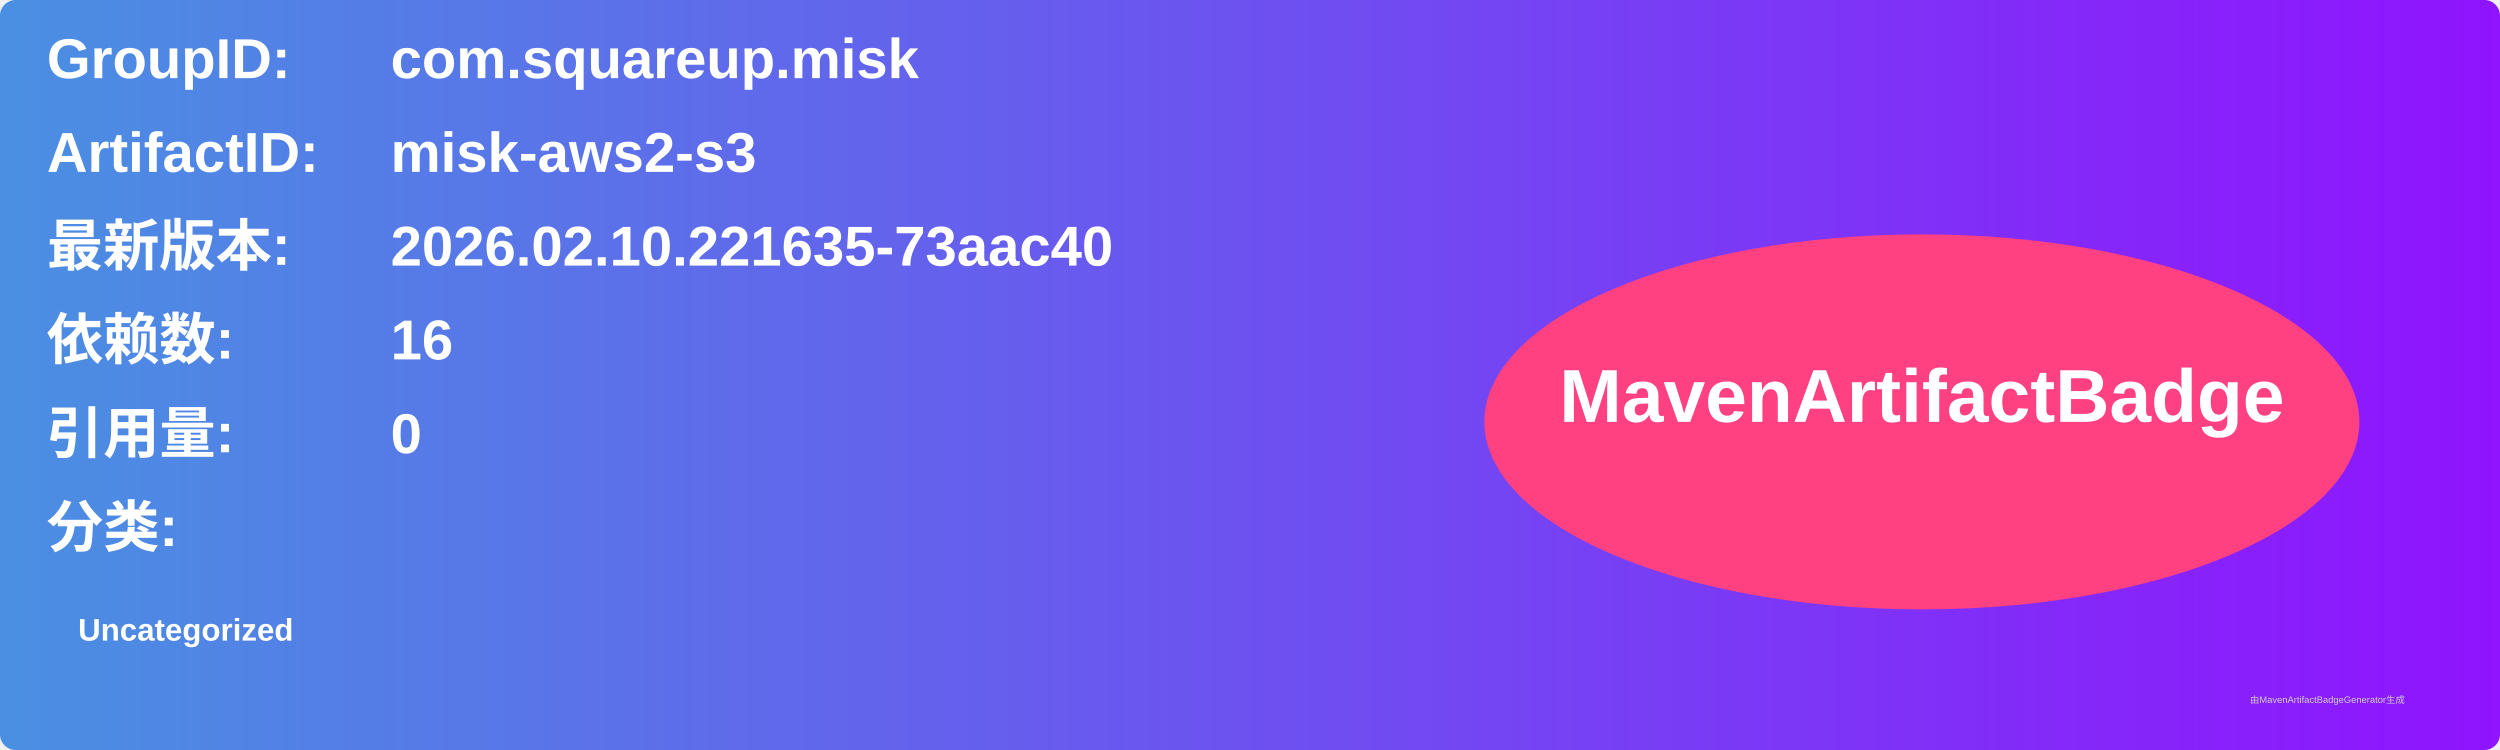
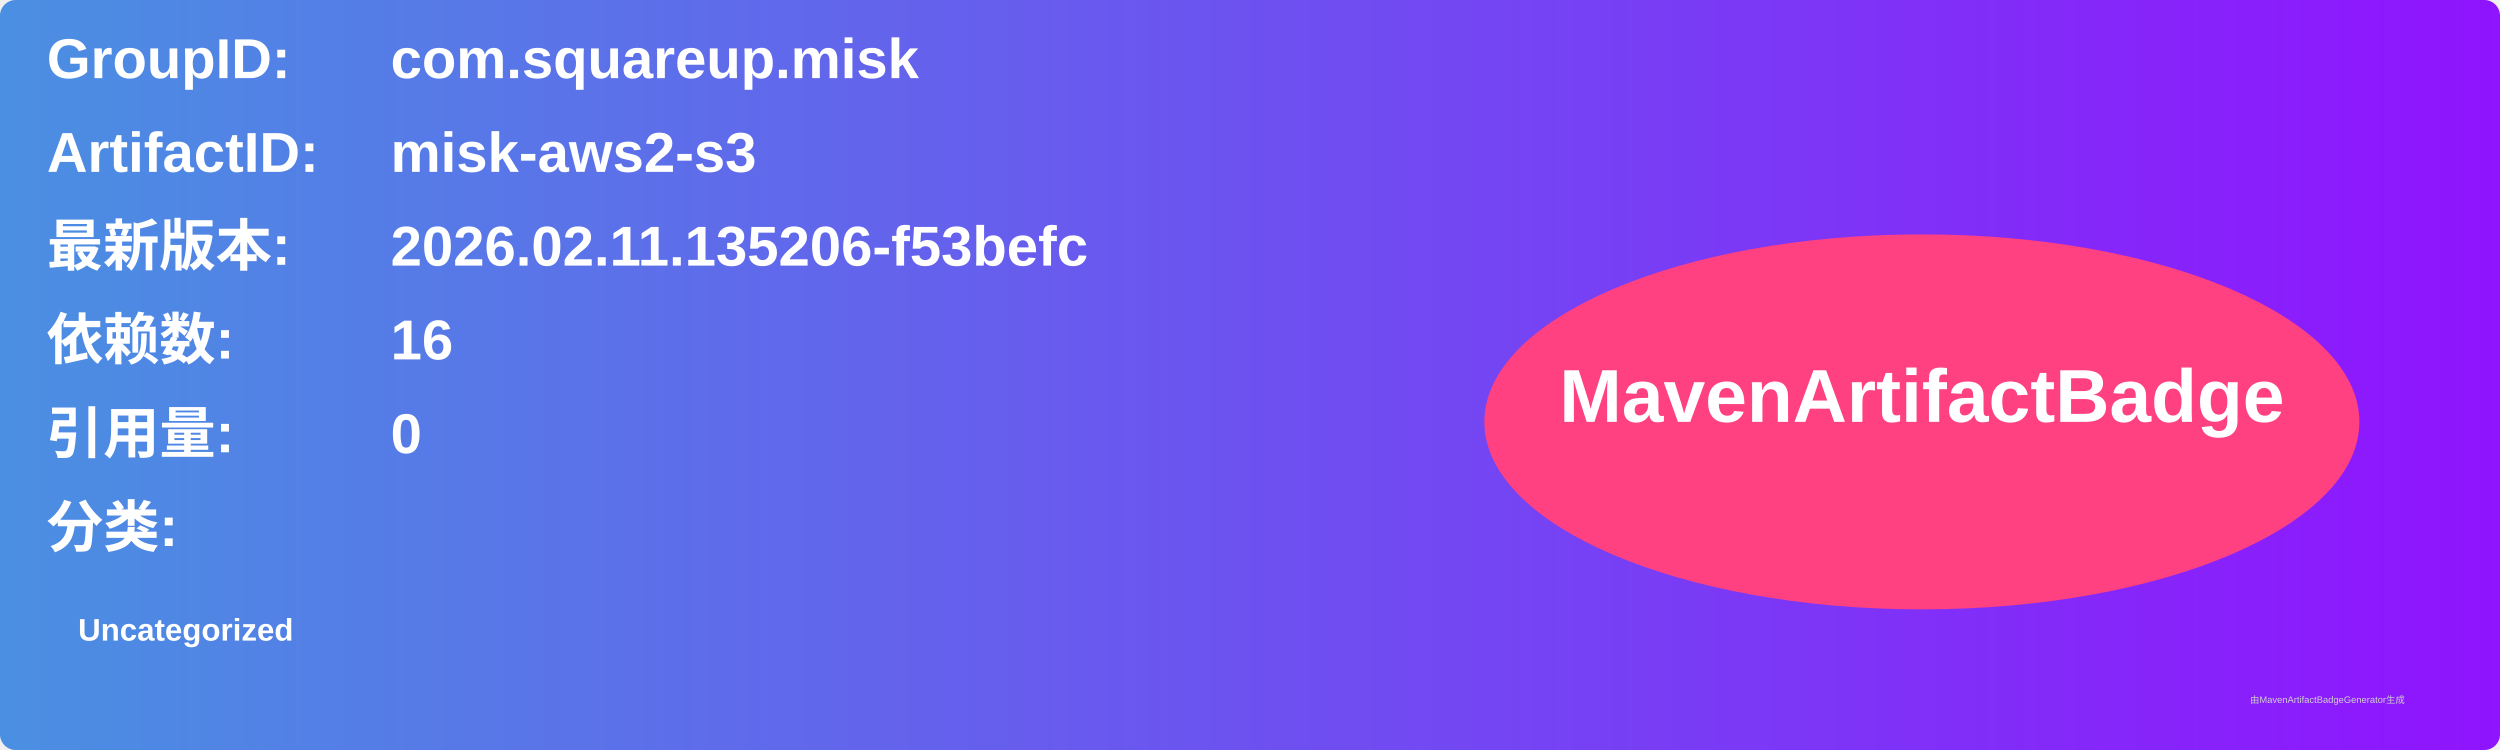
<svg xmlns="http://www.w3.org/2000/svg" width="800" height="240" viewBox="0 0 800 240">
  <linearGradient id="grad" x1="0%" y1="0%" x2="100%" y2="0%">
    <stop offset="0%" stop-color="#4a90e2" />
    <stop offset="100%" stop-color="#9013fe" />
  </linearGradient>
  <rect width="100%" height="100%" rx="5" ry="5" fill="url(#grad)" />
  <g transform="translate(15, 15)">
    <text x="0" y="10" font-family="Arial" font-size="18" fill="white" font-weight="bold" width="260">GroupID:</text>
    <text x="110" y="10" font-family="Arial" font-size="18" fill="white" font-weight="bold" width="460">com.squareup.misk</text>
    <text x="0" y="40" font-family="Arial" font-size="18" fill="white" font-weight="bold" width="260">ArtifactID:</text>
    <text x="110" y="40" font-family="Arial" font-size="18" fill="white" font-weight="bold" width="460">misk-aws2-s3</text>
    <text x="0" y="70" font-family="Arial" font-size="18" fill="white" font-weight="bold">最新版本:</text>
    <text x="110" y="70" font-family="Arial" font-size="18" fill="white" font-weight="bold">
-       <tspan font-weight="bold">2026.02.10.221635-73aac40</tspan>
+       <tspan font-weight="bold">2026.02.11.135206-f53befc</tspan>
    </text>
    <text x="0" y="100" font-family="Arial" font-size="18" fill="white" font-weight="bold">依赖数: </text>
    <text x="110" y="100" font-family="Arial" font-size="18" fill="white">
      <tspan font-weight="bold">16</tspan>
    </text>
    <text x="0" y="130" font-family="Arial" font-size="18" fill="white" font-weight="bold">引用量: </text>
    <text x="110" y="130" font-family="Arial" font-size="18" fill="white">
      <tspan font-weight="bold">0</tspan>
    </text>
    <text x="0" y="160" font-family="Arial" font-size="18" fill="white" font-weight="bold">分类:</text>
    <text x="10" y="190" font-family="Arial" font-size="10" fill="white">
      <tspan font-weight="bold">Uncategorized</tspan>
    </text>
    <ellipse cx="600" cy="120" rx="140" ry="60" fill="#ff4081" />
    <text x="600" y="120" text-anchor="middle" font-family="Arial" font-size="24" fill="white" font-weight="bold">MavenArtifactBadge</text>
  </g>
  <text x="720" y="225" font-family="Arial" font-size="3" fill="#d0d0d0">由MavenArtifactBadgeGenerator生成</text>
</svg>
